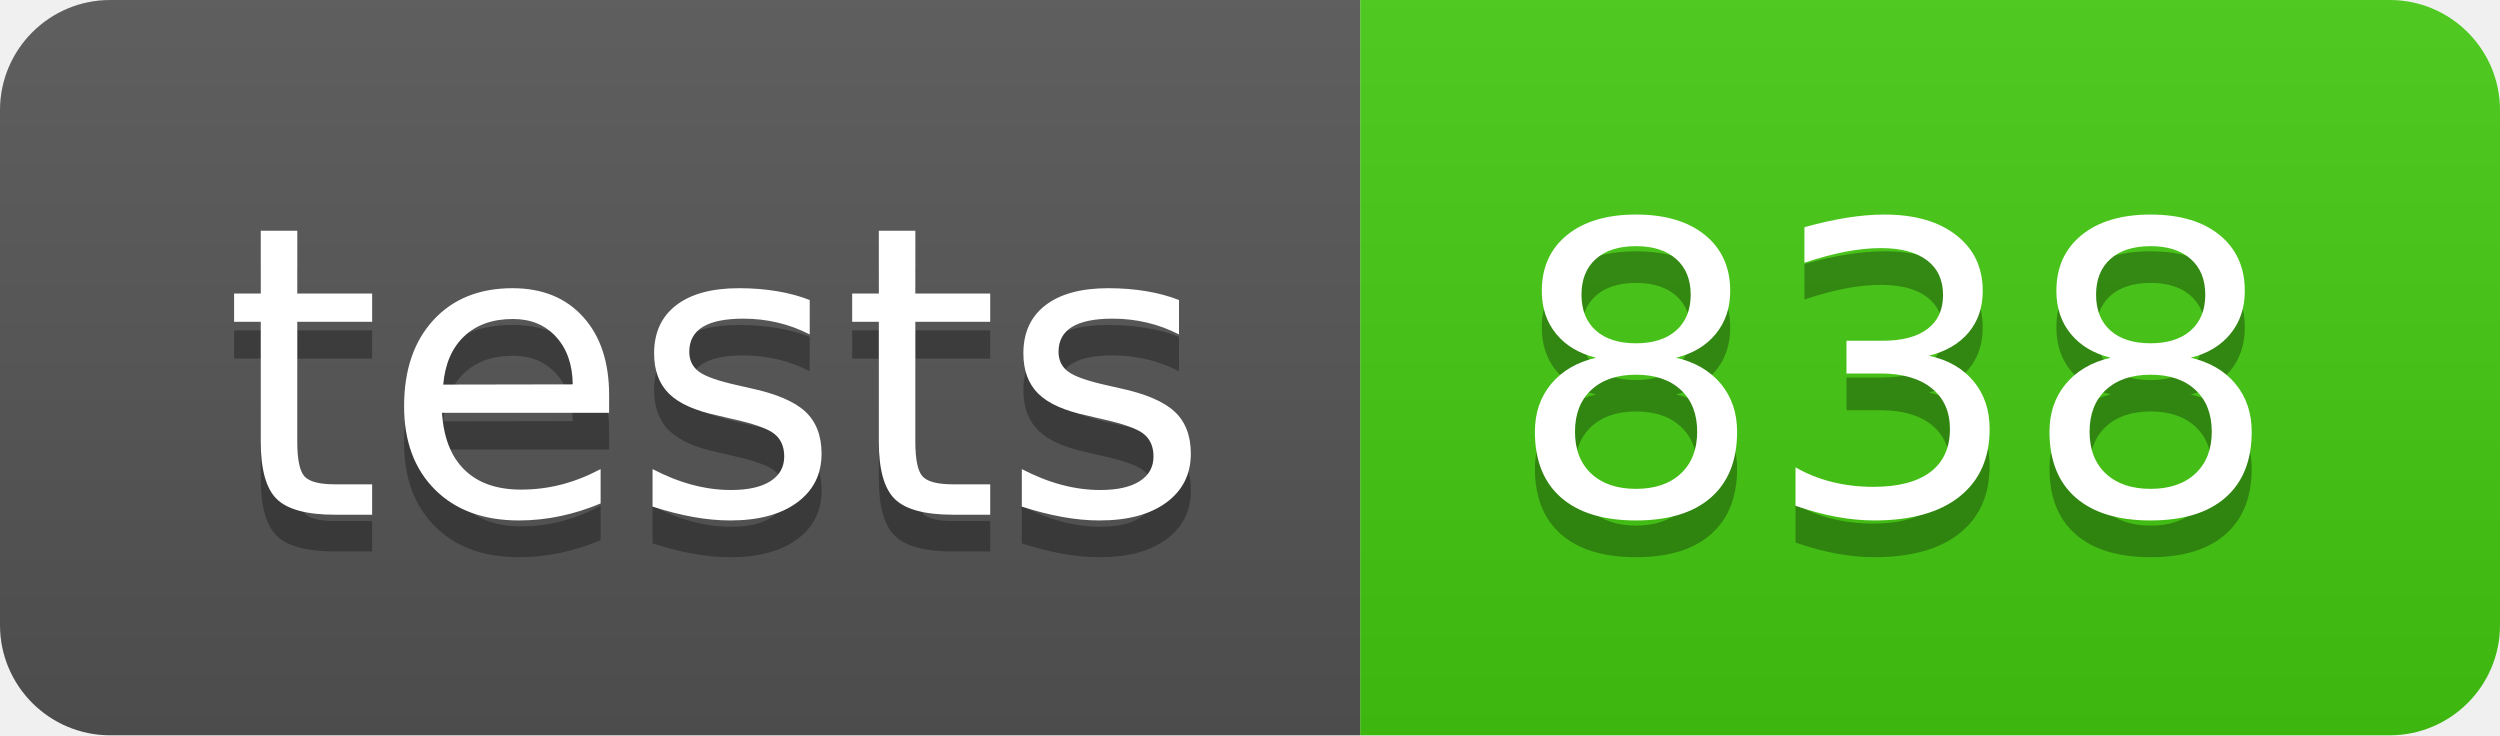
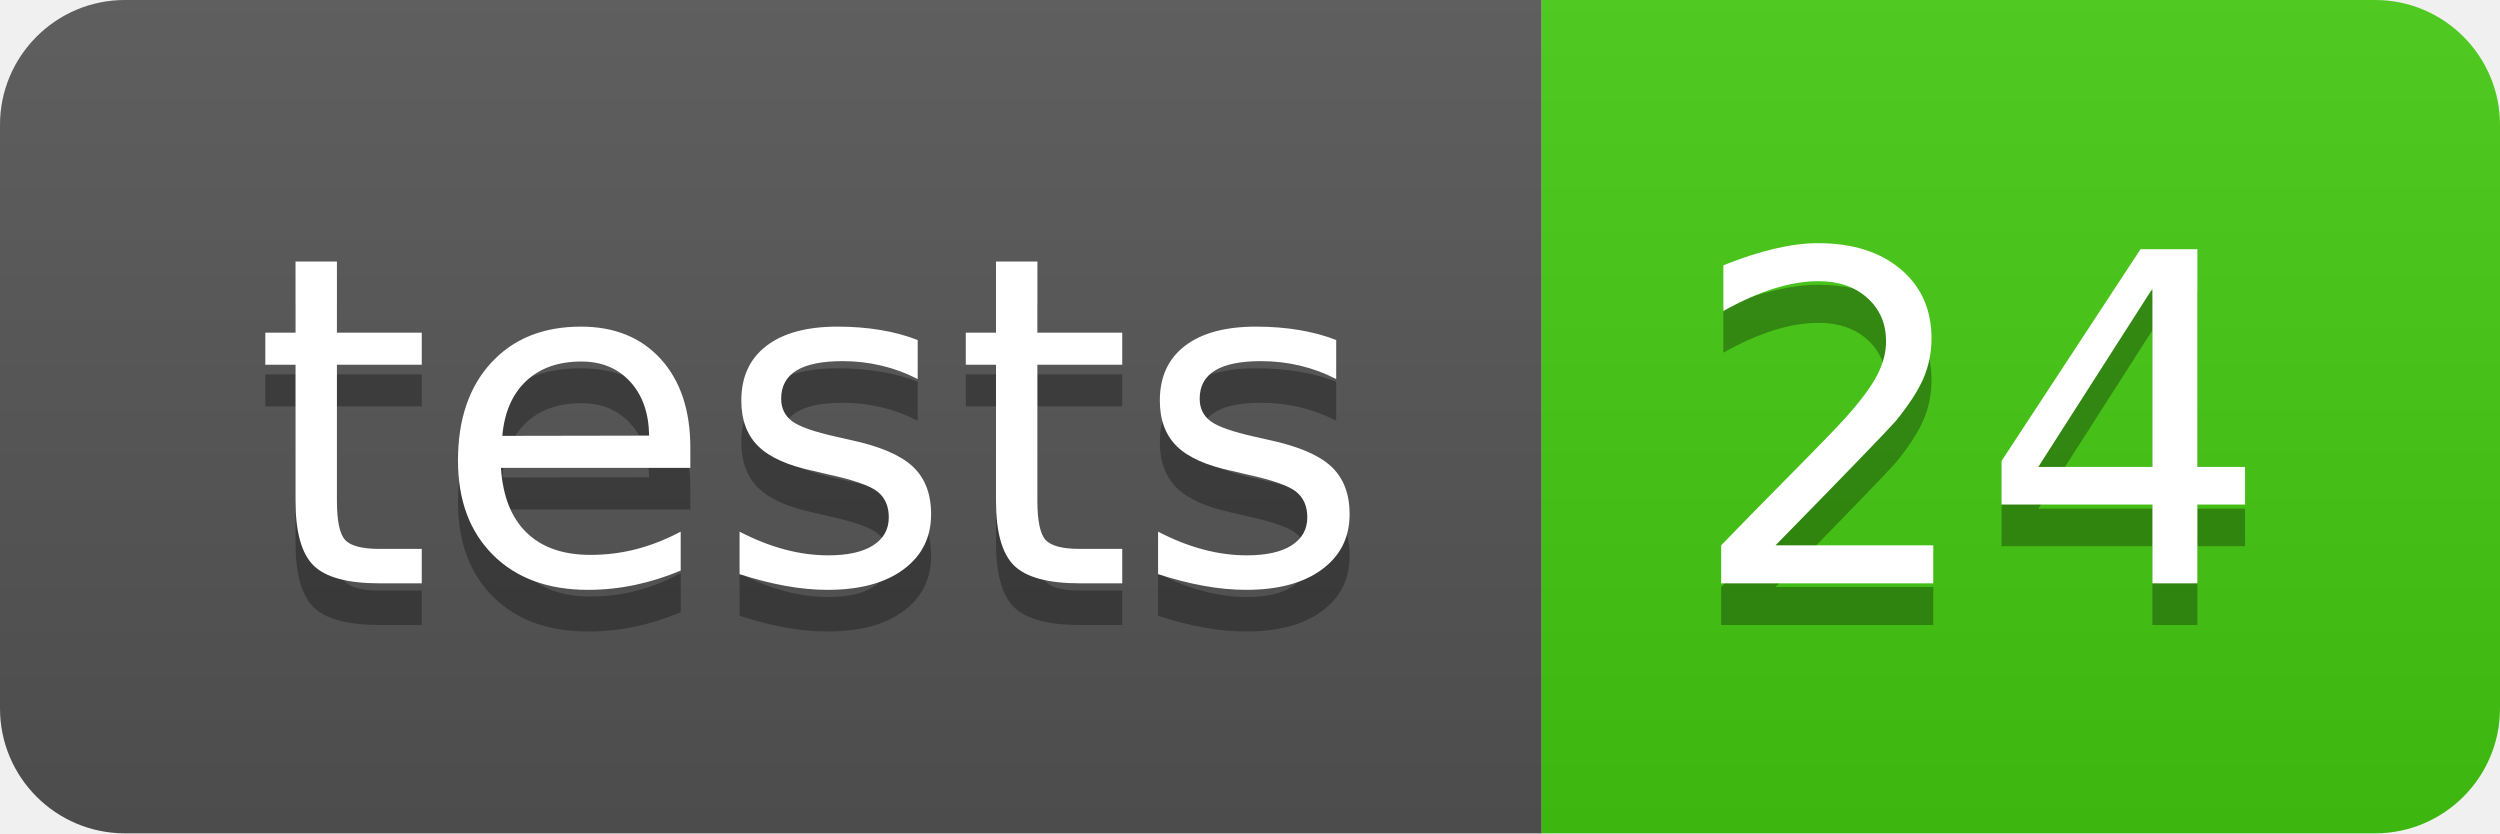
- <svg xmlns="http://www.w3.org/2000/svg" width="68" height="20" role="img" aria-label="tests: 838">
+ <svg xmlns="http://www.w3.org/2000/svg" width="60" height="20" role="img" aria-label="tests: 24">
  <linearGradient id="s" x2="0" y2="100%">
    <stop offset="0" stop-color="#bbb" stop-opacity=".1" />
    <stop offset="1" stop-opacity=".1" />
  </linearGradient>
  <clipPath id="r">
-     <rect width="68" height="20" rx="3" fill="#fff" />
+     <rect width="60" height="20" rx="3" fill="#fff" />
  </clipPath>
  <g clip-path="url(#r)">
    <rect width="37" height="20" fill="#555" />
-     <rect x="37" width="31" height="20" fill="#4c1" />
-     <rect width="68" height="20" fill="url(#s)" />
+     <rect x="37" width="23" height="20" fill="#4c1" />
+     <rect width="60" height="20" fill="url(#s)" />
  </g>
  <g fill="#fff" text-anchor="middle" font-family="Verdana,Geneva,DejaVu Sans,sans-serif" text-rendering="geometricPrecision" font-size="110">
    <text aria-hidden="true" x="195" y="150" fill="#010101" fill-opacity=".3" transform="scale(.1)" textLength="270">tests</text>
    <text x="195" y="140" transform="scale(.1)" fill="#fff" textLength="270">tests</text>
-     <text aria-hidden="true" x="515" y="150" fill="#010101" fill-opacity=".3" transform="scale(.1)" textLength="210">838</text>
-     <text x="515" y="140" transform="scale(.1)" fill="#fff" textLength="210">838</text>
+     <text aria-hidden="true" x="475" y="150" fill="#010101" fill-opacity=".3" transform="scale(.1)" textLength="130">24</text>
+     <text x="475" y="140" transform="scale(.1)" fill="#fff" textLength="130">24</text>
  </g>
</svg>
